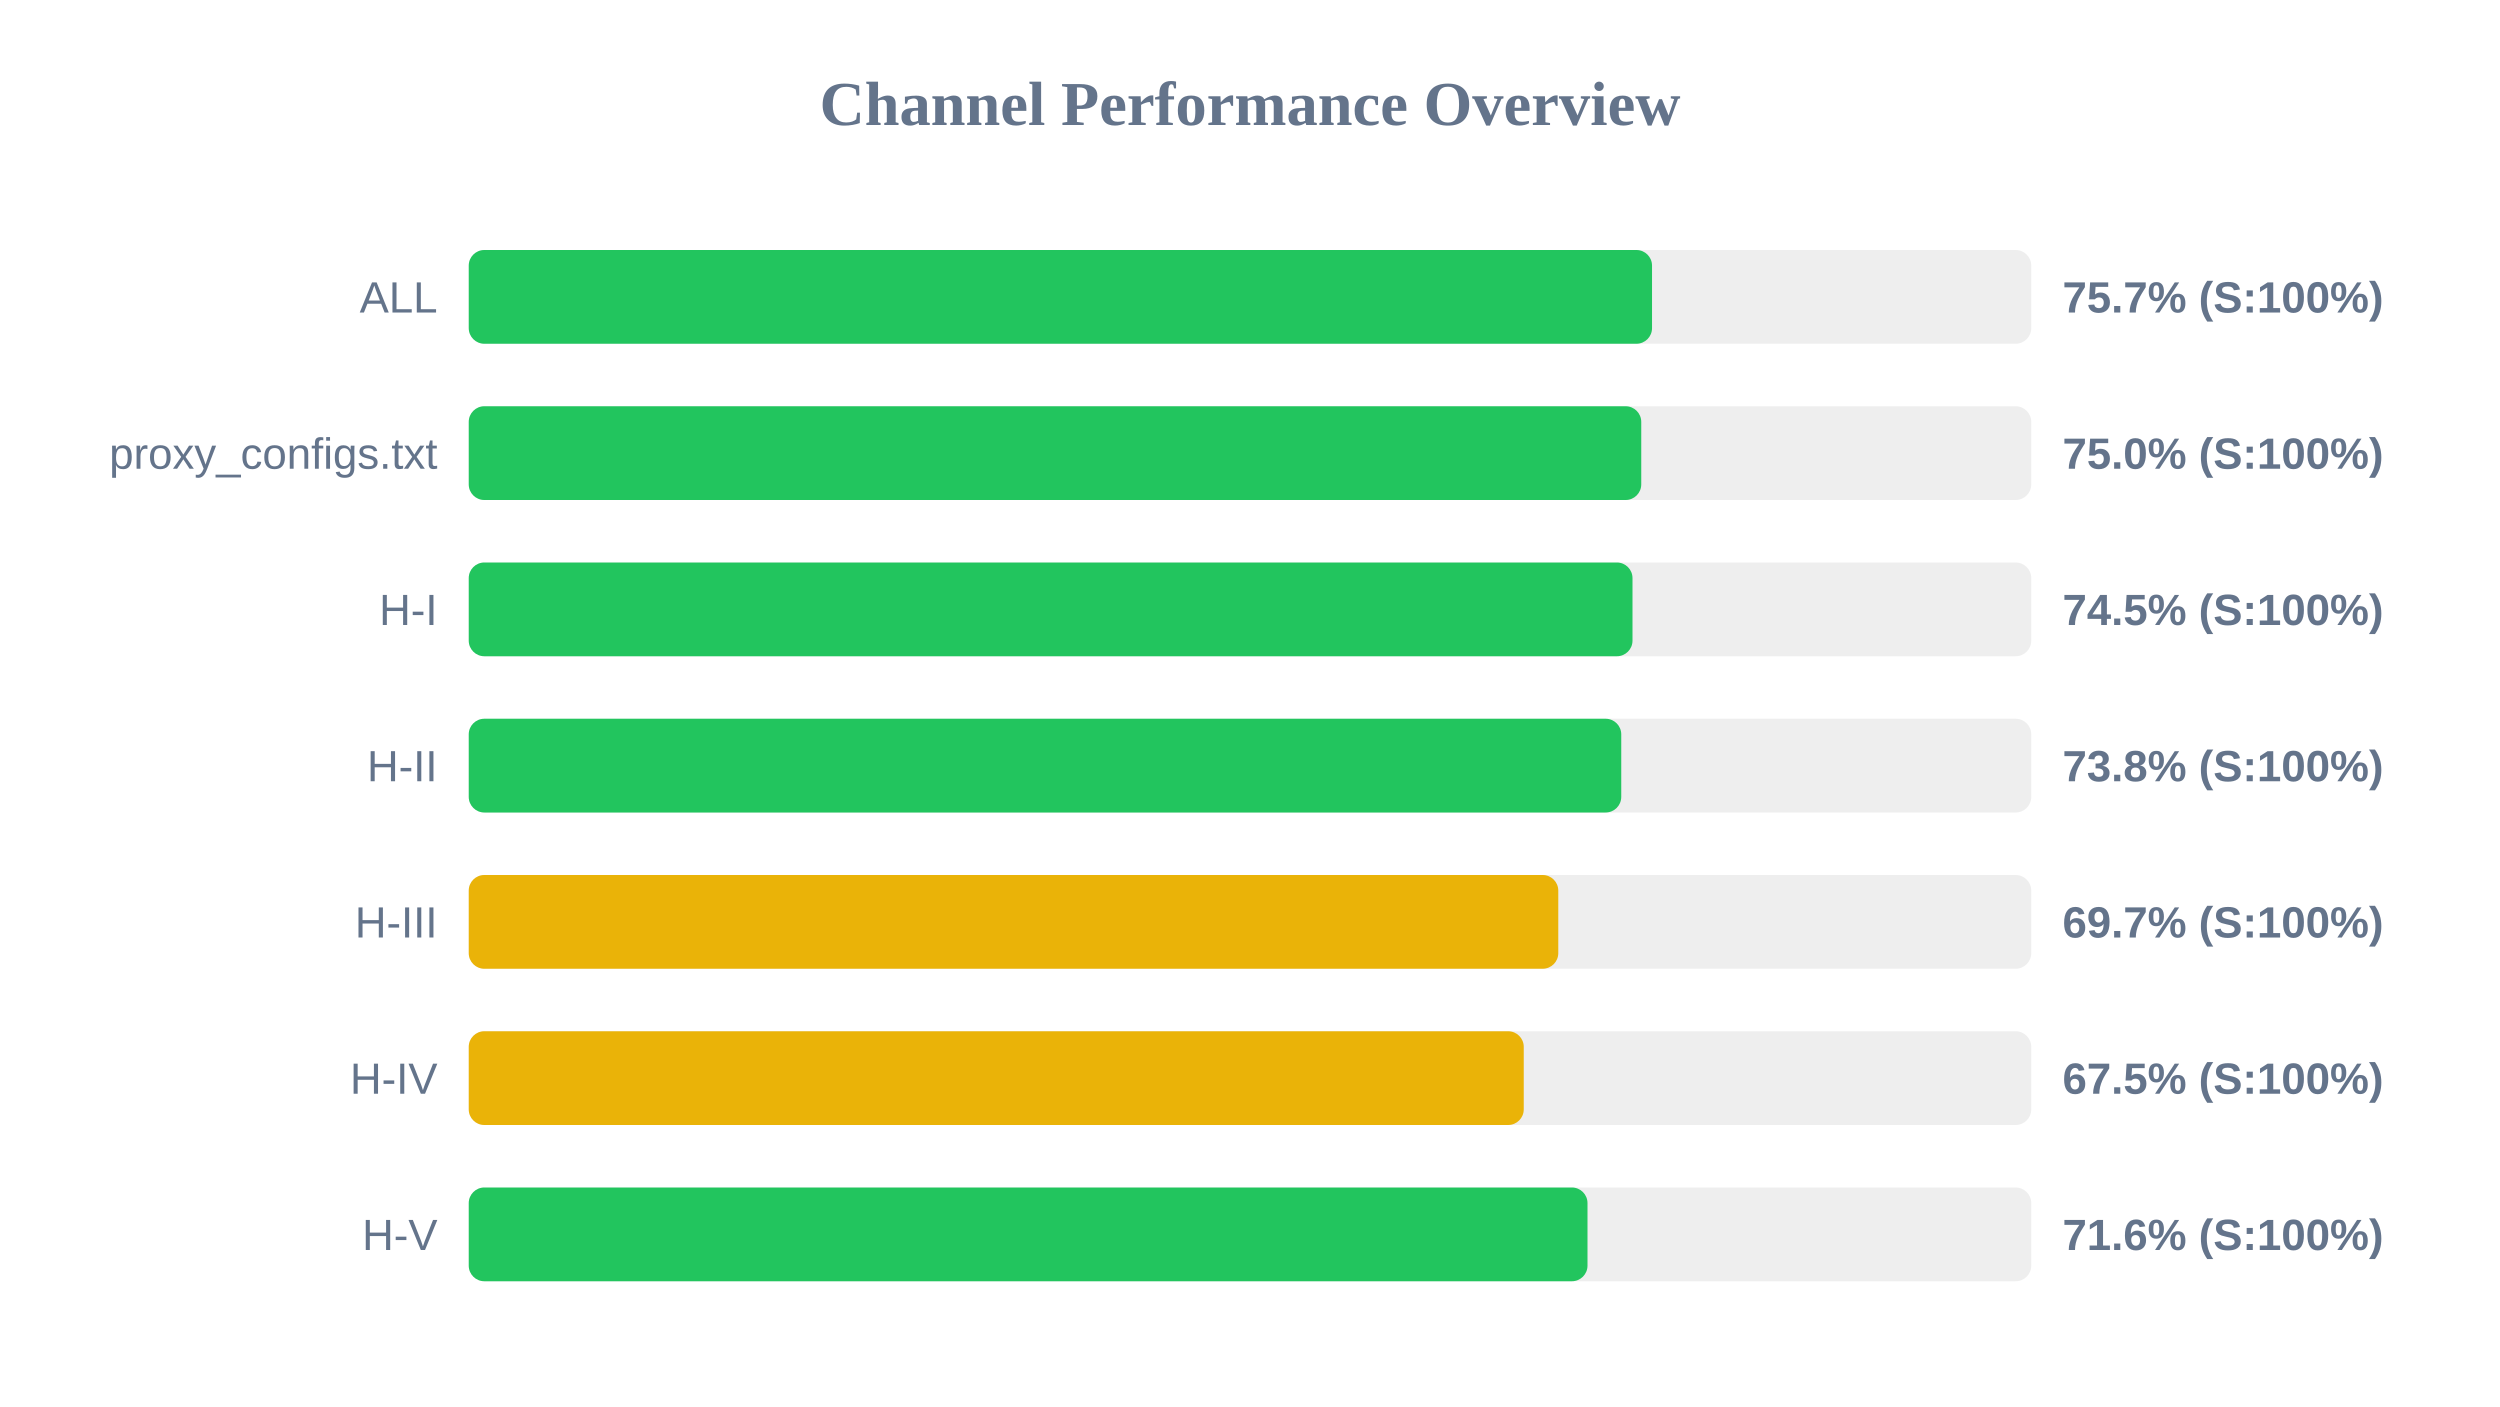
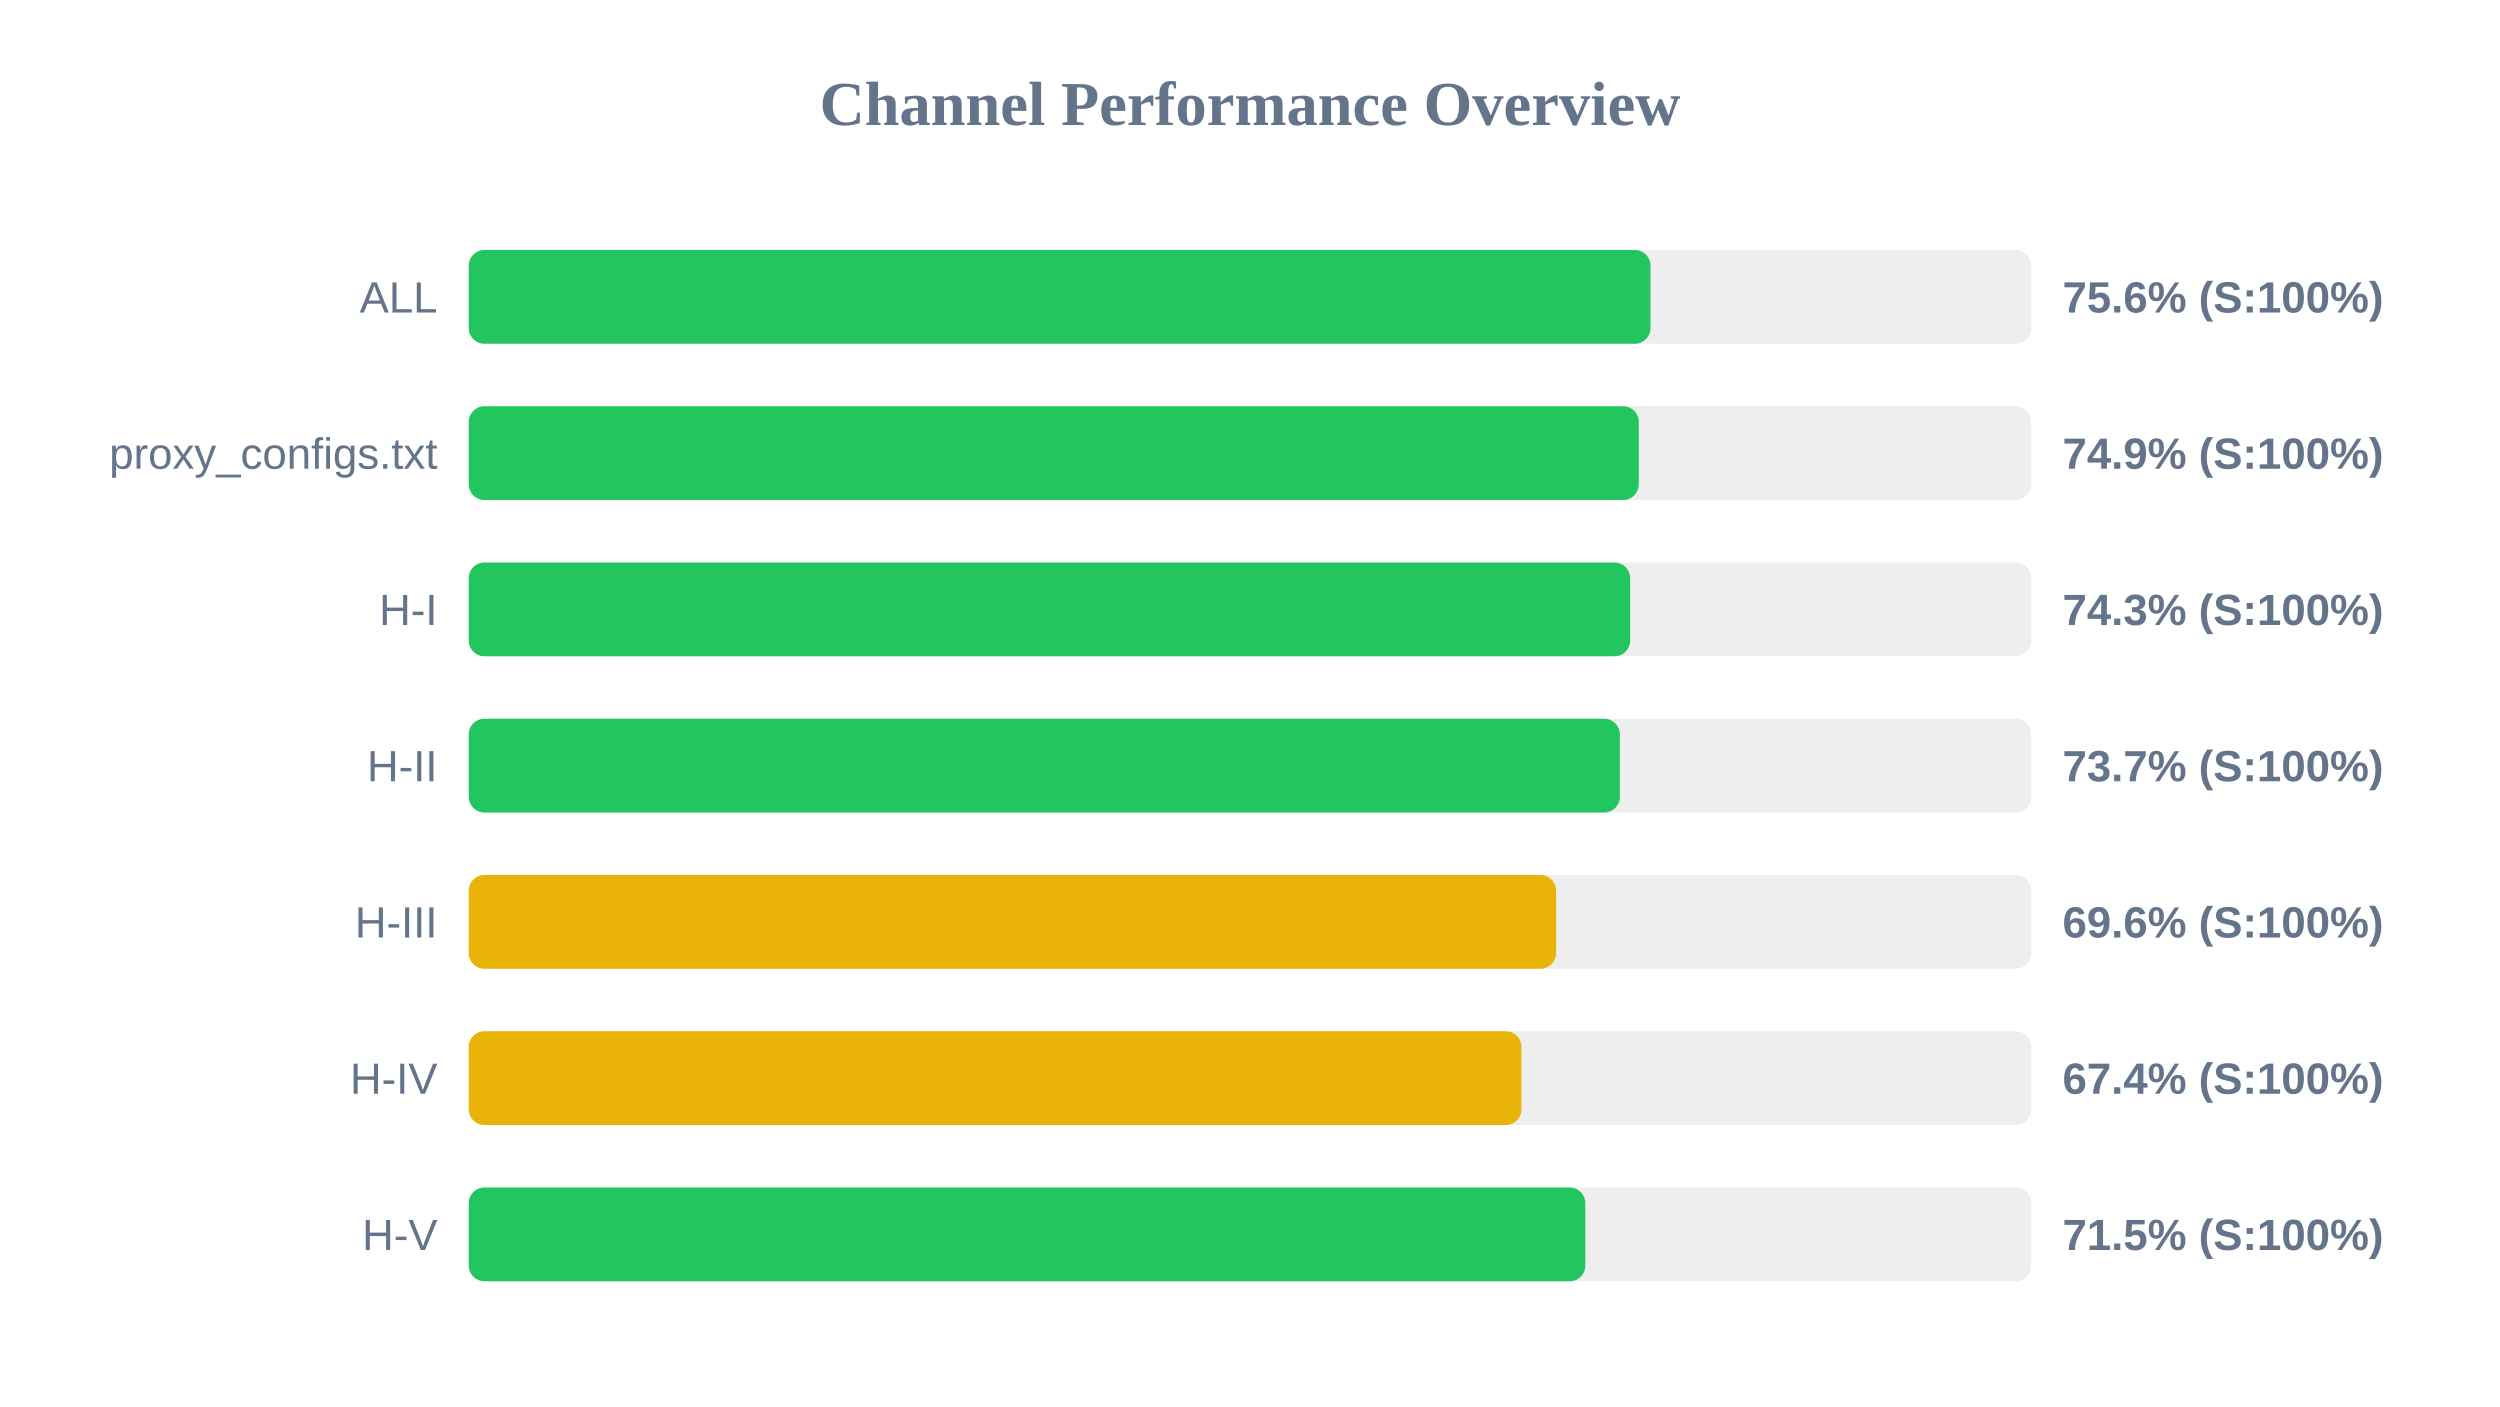
<svg xmlns="http://www.w3.org/2000/svg" width="800" height="450" version="1.1">
  <style>
        .row { font: 14px Arial; fill: #64748b; }
        .score { font: bold 14px Arial; fill: #64748b; }
    </style>
  <text x="400" y="40" text-anchor="middle" font-size="20px" font-weight="bold" fill="#64748b">Channel Performance Overview</text>
  <rect x="150" y="80" width="500" height="30" fill="#eee" rx="5" />
-   <rect x="150" y="80" width="378.65" height="30" fill="#22c55e" rx="5" />
+   <rect x="150" y="80" width="378.15" height="30" fill="#22c55e" rx="5" />
  <text x="140" y="100" text-anchor="end" class="row">ALL</text>
-   <text x="660" y="100" text-anchor="start" class="score">75.7% (S:100%)</text>
+   <text x="660" y="100" text-anchor="start" class="score">75.6% (S:100%)</text>
  <rect x="150" y="130" width="500" height="30" fill="#eee" rx="5" />
-   <rect x="150" y="130" width="375.2" height="30" fill="#22c55e" rx="5" />
+   <rect x="150" y="130" width="374.4" height="30" fill="#22c55e" rx="5" />
  <text x="140" y="150" text-anchor="end" class="row">proxy_configs.txt</text>
-   <text x="660" y="150" text-anchor="start" class="score">75.0% (S:100%)</text>
+   <text x="660" y="150" text-anchor="start" class="score">74.9% (S:100%)</text>
  <rect x="150" y="180" width="500" height="30" fill="#eee" rx="5" />
-   <rect x="150" y="180" width="372.4" height="30" fill="#22c55e" rx="5" />
+   <rect x="150" y="180" width="371.65" height="30" fill="#22c55e" rx="5" />
  <text x="140" y="200" text-anchor="end" class="row">H-I</text>
-   <text x="660" y="200" text-anchor="start" class="score">74.5% (S:100%)</text>
+   <text x="660" y="200" text-anchor="start" class="score">74.3% (S:100%)</text>
  <rect x="150" y="230" width="500" height="30" fill="#eee" rx="5" />
-   <rect x="150" y="230" width="368.8" height="30" fill="#22c55e" rx="5" />
+   <rect x="150" y="230" width="368.35" height="30" fill="#22c55e" rx="5" />
  <text x="140" y="250" text-anchor="end" class="row">H-II</text>
-   <text x="660" y="250" text-anchor="start" class="score">73.8% (S:100%)</text>
+   <text x="660" y="250" text-anchor="start" class="score">73.7% (S:100%)</text>
  <rect x="150" y="280" width="500" height="30" fill="#eee" rx="5" />
-   <rect x="150" y="280" width="348.65" height="30" fill="#eab308" rx="5" />
+   <rect x="150" y="280" width="347.95" height="30" fill="#eab308" rx="5" />
  <text x="140" y="300" text-anchor="end" class="row">H-III</text>
-   <text x="660" y="300" text-anchor="start" class="score">69.7% (S:100%)</text>
+   <text x="660" y="300" text-anchor="start" class="score">69.6% (S:100%)</text>
  <rect x="150" y="330" width="500" height="30" fill="#eee" rx="5" />
-   <rect x="150" y="330" width="337.6" height="30" fill="#eab308" rx="5" />
+   <rect x="150" y="330" width="336.85" height="30" fill="#eab308" rx="5" />
  <text x="140" y="350" text-anchor="end" class="row">H-IV</text>
-   <text x="660" y="350" text-anchor="start" class="score">67.5% (S:100%)</text>
+   <text x="660" y="350" text-anchor="start" class="score">67.4% (S:100%)</text>
  <rect x="150" y="380" width="500" height="30" fill="#eee" rx="5" />
-   <rect x="150" y="380" width="358.0" height="30" fill="#22c55e" rx="5" />
+   <rect x="150" y="380" width="357.3" height="30" fill="#22c55e" rx="5" />
  <text x="140" y="400" text-anchor="end" class="row">H-V</text>
-   <text x="660" y="400" text-anchor="start" class="score">71.6% (S:100%)</text>
+   <text x="660" y="400" text-anchor="start" class="score">71.5% (S:100%)</text>
</svg>
